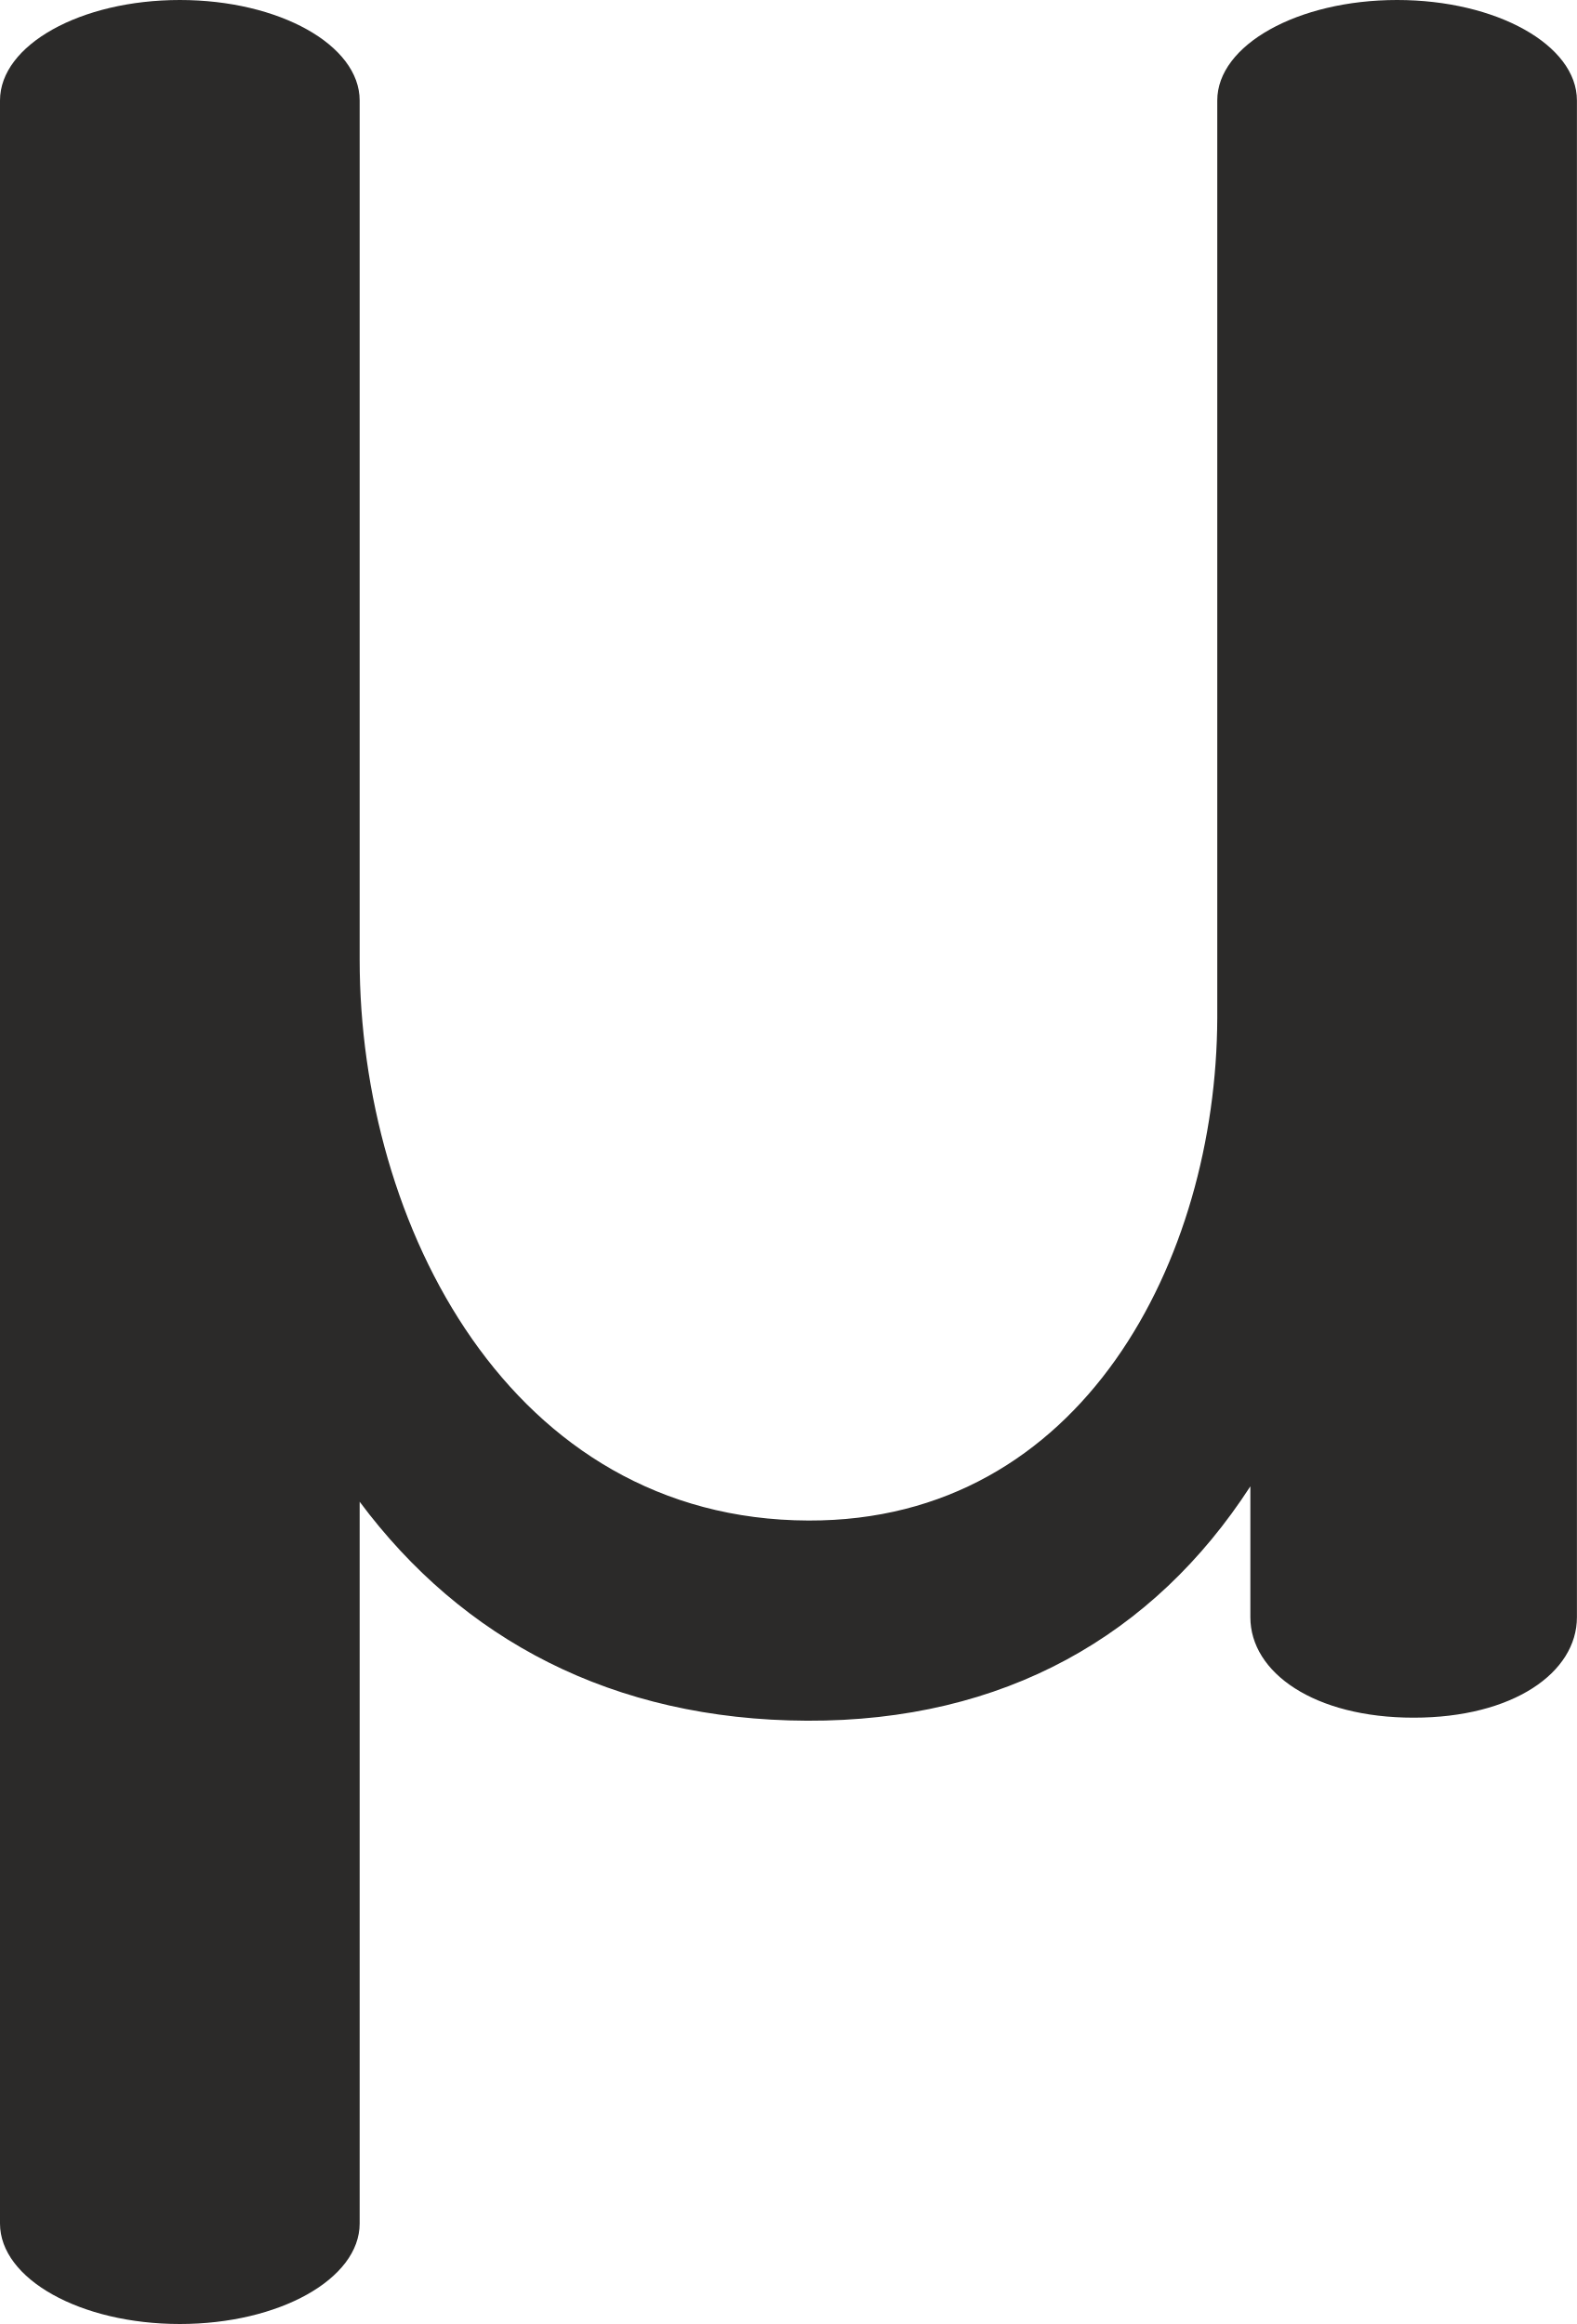
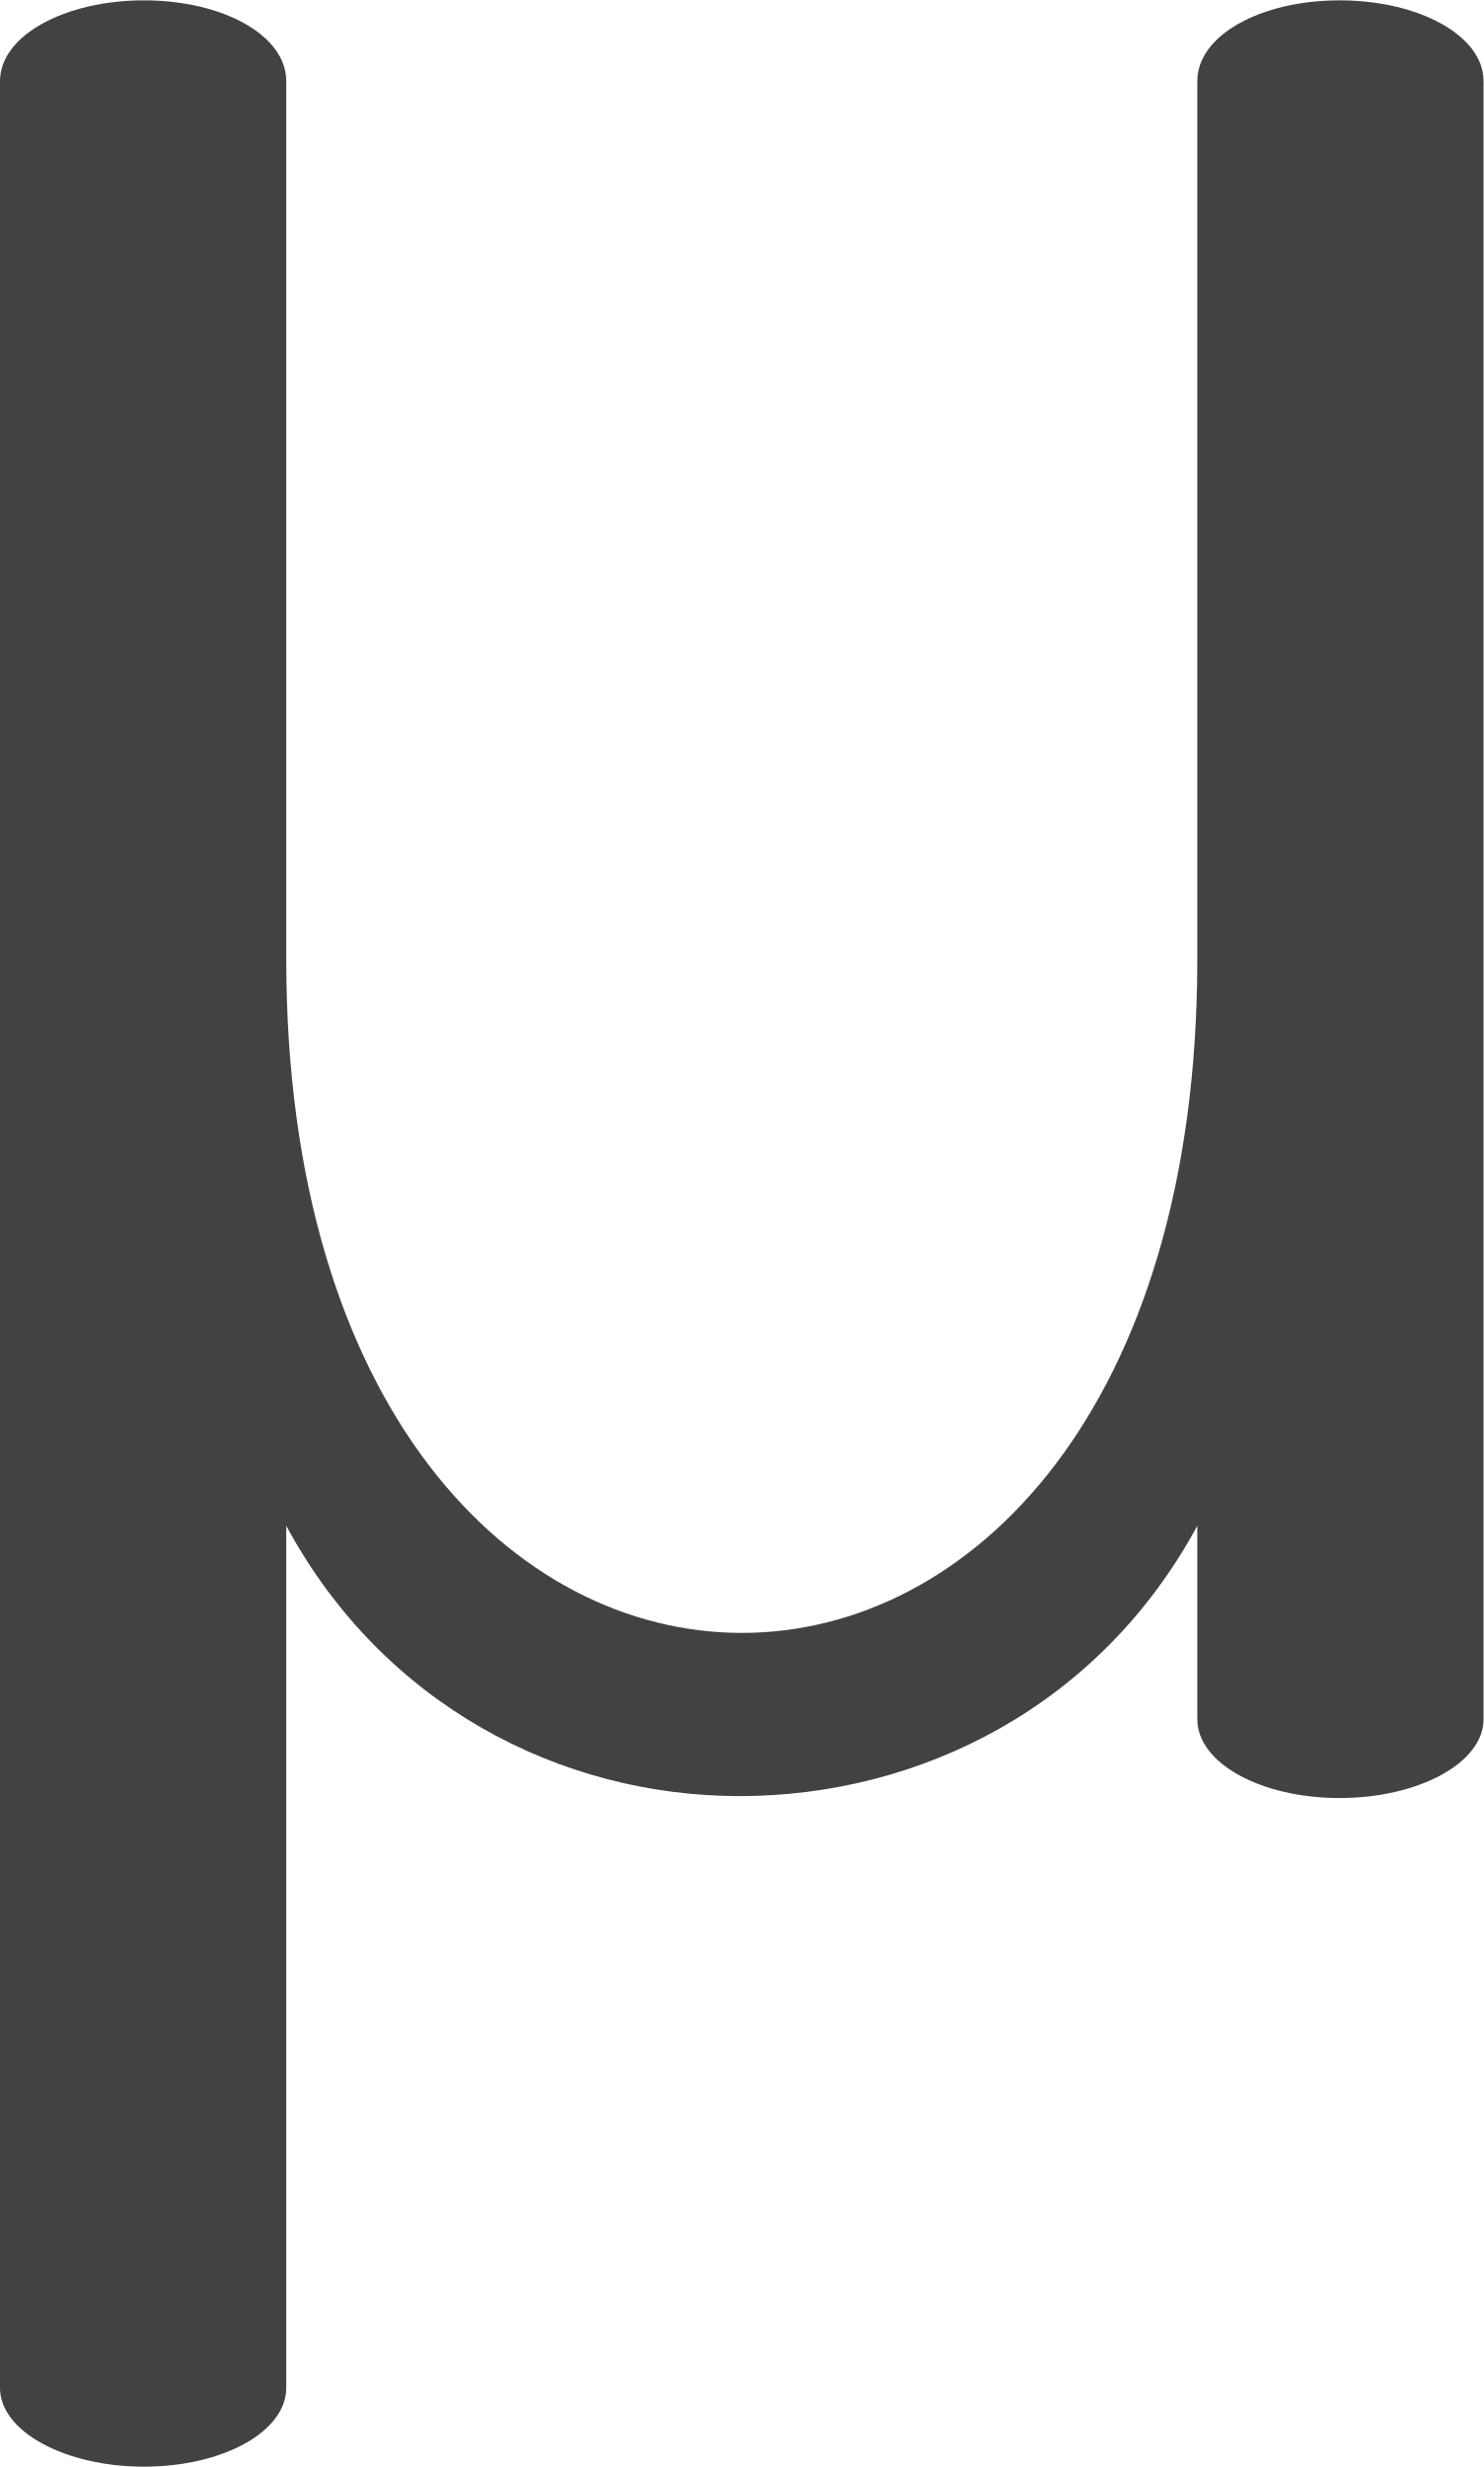
- <svg xmlns="http://www.w3.org/2000/svg" xml:space="preserve" width="715px" height="1054px" version="1.1" style="shape-rendering:geometricPrecision; text-rendering:geometricPrecision; image-rendering:optimizeQuality; fill-rule:evenodd; clip-rule:evenodd" viewBox="0 0 715 1053.999">
+ <svg xmlns="http://www.w3.org/2000/svg" xml:space="preserve" width="845px" height="1405px" version="1.1" style="shape-rendering:geometricPrecision; text-rendering:geometricPrecision; image-rendering:optimizeQuality; fill-rule:evenodd; clip-rule:evenodd" viewBox="0 0 845 1404.612">
  <defs>
    <style type="text/css">
   
-     .fil0 {fill:#2B2A29;fill-rule:nonzero}
+     .fil0 {fill:#434242;fill-rule:nonzero}
   
  </style>
  </defs>
  <g id="Layer_x0020_1">
-     <path class="fil0" d="M163.075 681.076c46.426,62.371 114.497,98.965 202.864,99.314 89.275,0.349 157.157,-38.613 200.993,-106.3l0 59.355c0,25.168 29.002,45.572 74.034,45.572 45.031,0 74.034,-20.404 74.034,-45.572l0 -687.873c0,-25.169 -36.506,-45.572 -81.538,-45.572 -45.031,0 -81.537,20.403 -81.537,45.572l0 416.195c-0.379,109.105 -60.938,228.248 -185.349,227.835 -135.344,-0.4 -203.485,-134.328 -203.501,-254.276l0 -389.754c0,-25.169 -36.506,-45.572 -81.538,-45.572 -45.031,0 -81.537,20.403 -81.537,45.572l0 962.855c0,25.168 36.506,45.572 81.537,45.572 45.032,0 81.538,-20.404 81.538,-45.572l0 -327.351z" />
+     <path class="fil0" d="M163.047 868.768l0 490.973c0,24.879 -35.986,44.871 -81.079,44.871 -44.871,0 -81.968,-19.996 -81.968,-44.871l0 -1313.759c0,-25.986 37.097,-45.982 81.968,-45.982 45.093,0 81.079,19.992 81.079,45.982l0 500.025c0,256.631 129.796,383.801 259.557,383.765 129.692,-0.035 259.349,-127.141 259.349,-383.765l0 -500.025c0,-25.99 35.986,-45.982 81.079,-45.982 44.871,0 81.968,19.992 81.968,45.982l0 932.965c0,24.879 -37.097,44.871 -81.968,44.871 -45.093,0 -81.079,-19.992 -81.079,-44.871l0 -110.179c-55.745,103.038 -158.338,153.952 -260.713,153.947 -101.627,-0.004 -203.039,-51.719 -258.193,-153.947z" />
  </g>
</svg>
